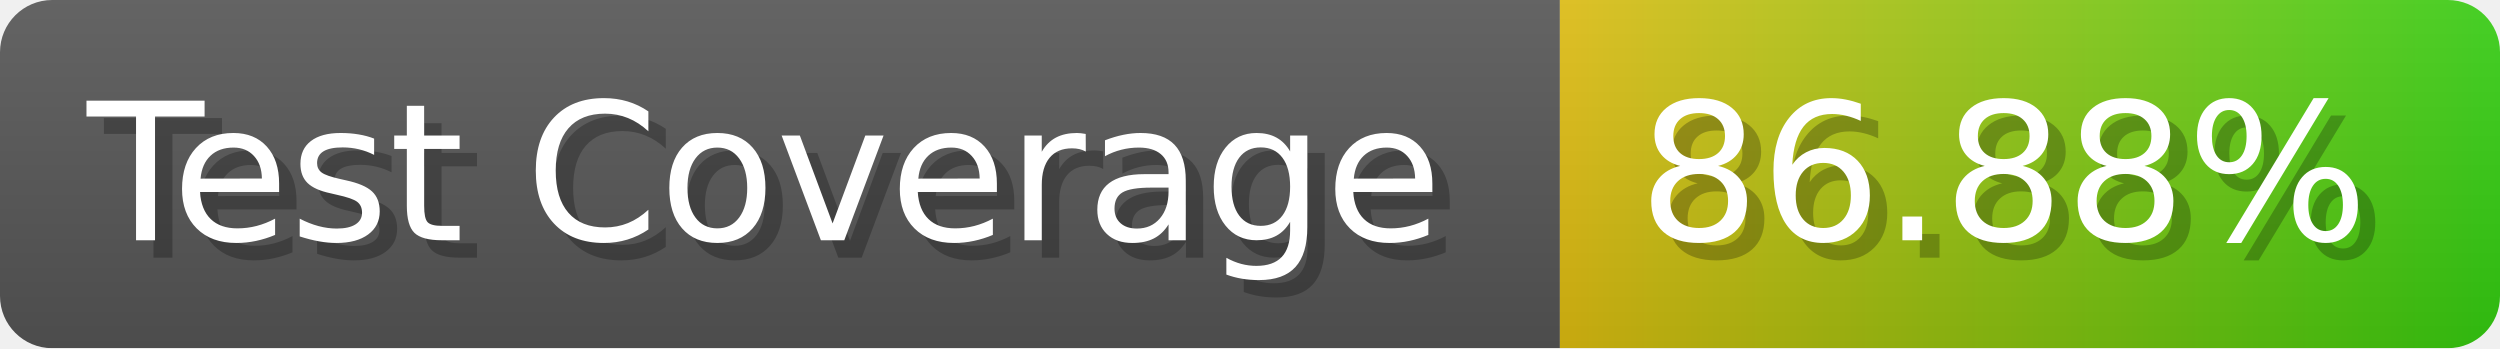
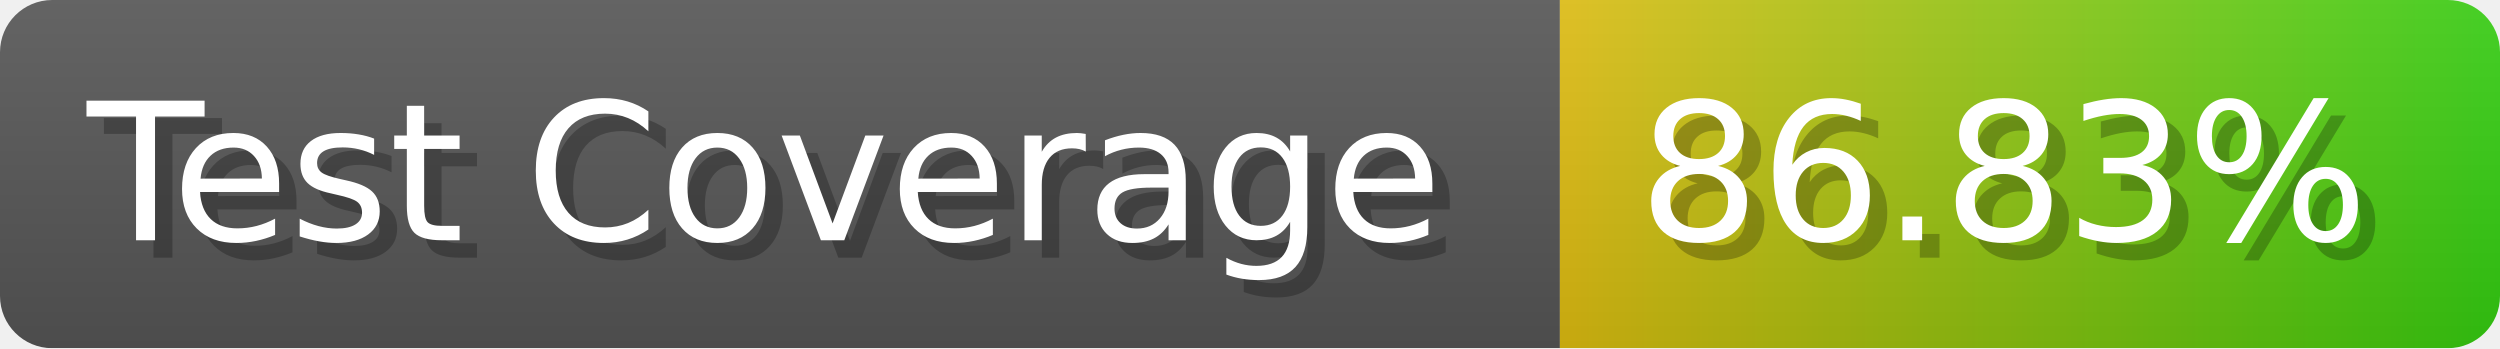
- <svg xmlns="http://www.w3.org/2000/svg" width="143.6" height="20" viewBox="0 0 1436 200" role="img" aria-label="Test Coverage: 86.88%">
+ <svg xmlns="http://www.w3.org/2000/svg" width="143.6" height="20" viewBox="0 0 1436 200" role="img" aria-label="Test Coverage: 86.83%">
  <linearGradient id="a" x2="0" y2="100%">
    <stop offset="0" stop-opacity=".1" stop-color="#EEE" />
    <stop offset="1" stop-opacity=".1" />
  </linearGradient>
  <mask id="m">
    <rect width="1436" height="200" rx="30" fill="#FFF" />
  </mask>
  <g mask="url(#m)">
    <rect width="896" height="200" fill="#555" />
    <rect width="540" height="200" fill="url(#x)" x="896" />
    <rect width="1436" height="200" fill="url(#a)" />
  </g>
  <g aria-hidden="true" fill="#fff" text-anchor="start" font-family="Verdana,DejaVu Sans,sans-serif" font-size="110">
    <text x="60" y="148" textLength="796" fill="#000" opacity="0.25">Test Coverage</text>
    <text x="50" y="138" textLength="796">Test Coverage</text>
-     <text x="951" y="148" textLength="440" fill="#000" opacity="0.25">86.88%</text>
-     <text x="941" y="138" textLength="440">86.88%</text>
+     <text x="951" y="148" textLength="440" fill="#000" opacity="0.25">86.83%</text>
+     <text x="941" y="138" textLength="440">86.83%</text>
  </g>
  <linearGradient id="x" x1="0%" y1="0%" x2="100%" y2="0%">
    <stop offset="0%" style="stop-color:#DB1" />
    <stop offset="100%" style="stop-color:#3C1" />
  </linearGradient>
</svg>
